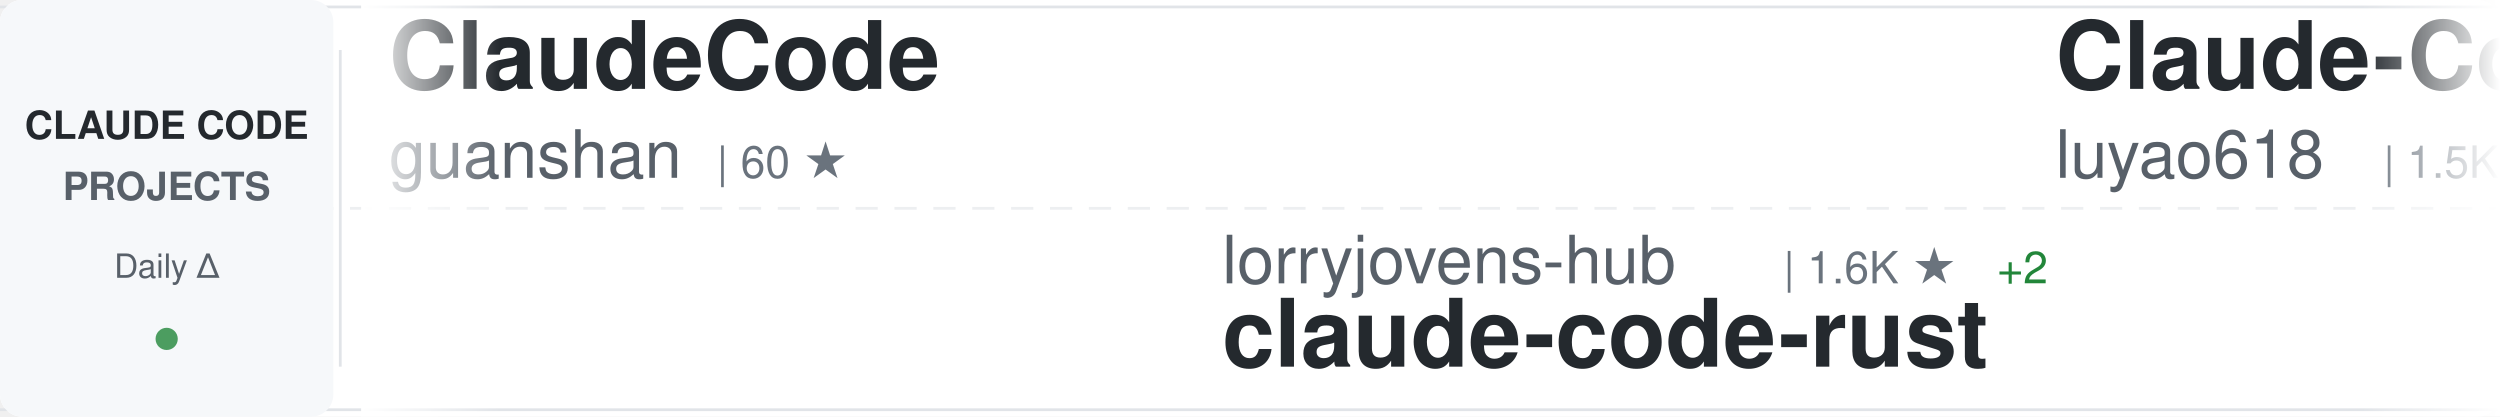
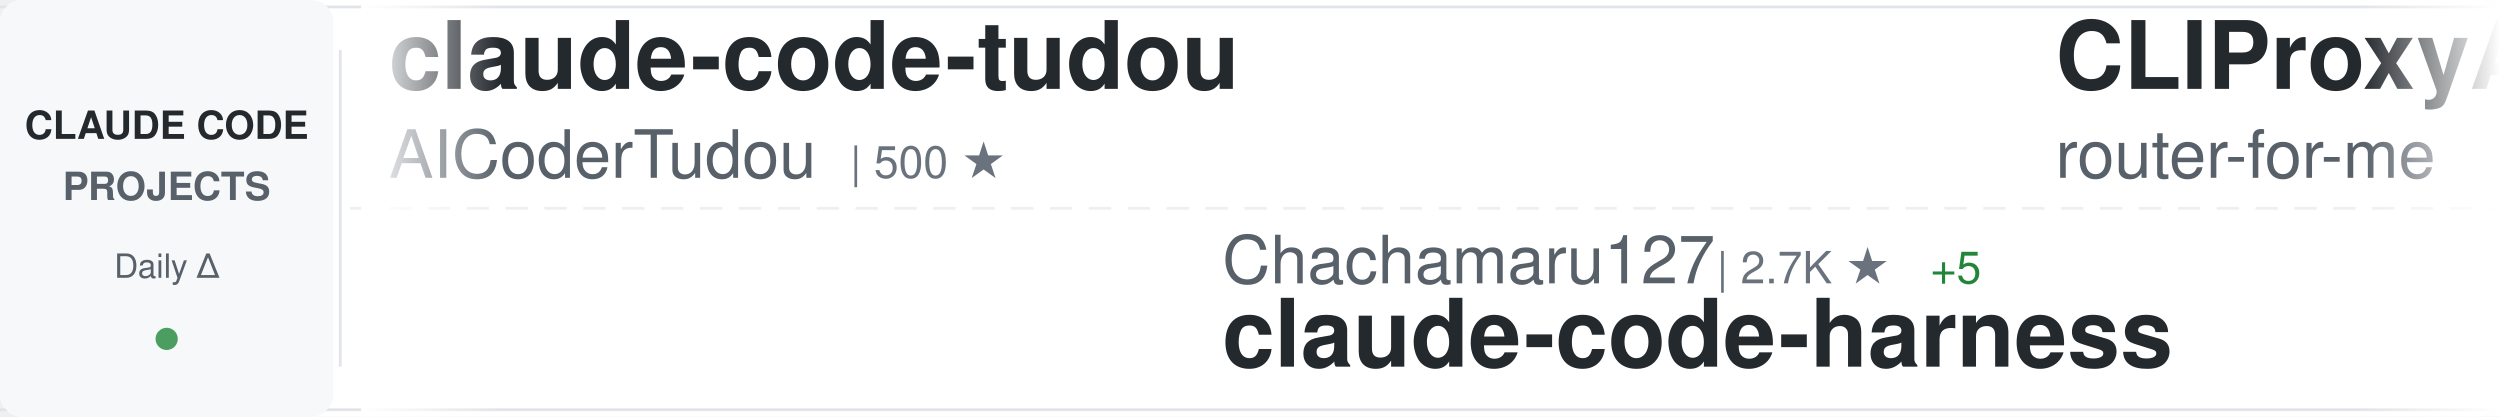
<svg xmlns="http://www.w3.org/2000/svg" width="900" height="150">
  <defs>
    <linearGradient id="awesomeLeftFade" x1="0%" y1="0%" x2="100%" y2="0%">
      <stop offset="0%" style="stop-color:#ffffff;stop-opacity:1" />
      <stop offset="100%" style="stop-color:#ffffff;stop-opacity:0" />
    </linearGradient>
    <linearGradient id="awesomeRightFade" x1="0%" y1="0%" x2="100%" y2="0%">
      <stop offset="0%" style="stop-color:#ffffff;stop-opacity:0" />
      <stop offset="100%" style="stop-color:#ffffff;stop-opacity:1" />
    </linearGradient>
  </defs>
  <rect width="900" height="150" fill="#ffffff" rx="8" />
  <rect x="0" y="2" width="900" height="1" fill="#e1e4e8" />
  <rect x="0" y="147" width="900" height="1" fill="#e1e4e8" />
  <line x1="0" y1="75" x2="900" y2="75" stroke="#e1e4e8" stroke-width="1" stroke-dasharray="8 6" opacity="0.6" />
  <rect x="0" y="0" width="120" height="150" fill="#f6f8fa" rx="8" />
  <text x="60" y="50" font-family="-apple-system, BlinkMacSystemFont, 'Segoe UI', Helvetica, Arial, sans-serif" font-size="14" font-weight="600" fill="#24292e" text-anchor="middle">CLAUDE CODE</text>
  <text x="60" y="72" font-family="-apple-system, BlinkMacSystemFont, 'Segoe UI', Helvetica, Arial, sans-serif" font-size="14" font-weight="600" fill="#586069" text-anchor="middle">PROJECTS</text>
  <text x="60" y="100" font-family="-apple-system, BlinkMacSystemFont, 'Segoe UI', Helvetica, Arial, sans-serif" font-size="12" font-weight="500" fill="#586069" text-anchor="middle">Daily Δ</text>
  <circle cx="60" cy="122" r="4" fill="#22863a" opacity="0.8" />
  <rect x="122" y="18" width="1" height="114" fill="#e1e4e8" />
  <clipPath id="awesomeTickerClip">
    <rect x="130" y="0" width="770" height="150" />
  </clipPath>
  <g clip-path="url(#awesomeTickerClip)">
    <g id="awesomeTickerItems">
      <animateTransform attributeName="transform" attributeType="XML" type="translate" from="0 0" to="-3000 0" dur="54s" repeatCount="indefinite" />
      <g transform="translate(0, 0)">
-         <text x="140" y="32" font-family="-apple-system, BlinkMacSystemFont, 'Segoe UI', Helvetica, Arial, sans-serif" font-size="34" font-weight="600" fill="#24292e">ClaudeCode</text>
-         <text x="140" y="64" font-family="-apple-system, BlinkMacSystemFont, 'Segoe UI', Helvetica, Arial, sans-serif" font-size="24" font-weight="400" fill="#586069">guanshan</text>
-         <text x="258" y="64" font-family="-apple-system, BlinkMacSystemFont, 'Segoe UI', Helvetica, Arial, sans-serif" font-size="16" font-weight="500" fill="#6a737d">| 60 ★</text>
+         <text x="140" y="32" font-family="-apple-system, BlinkMacSystemFont, 'Segoe UI', Helvetica, Arial, sans-serif" font-size="34" font-weight="600" fill="#24292e">claude-code-tudou</text>
+         <text x="140" y="64" font-family="-apple-system, BlinkMacSystemFont, 'Segoe UI', Helvetica, Arial, sans-serif" font-size="24" font-weight="400" fill="#586069">AICoderTudou</text>
+         <text x="306" y="64" font-family="-apple-system, BlinkMacSystemFont, 'Segoe UI', Helvetica, Arial, sans-serif" font-size="16" font-weight="500" fill="#6a737d">| 500 ★</text>
      </g>
      <g transform="translate(300, 0)">
-         <text x="140" y="102" font-family="-apple-system, BlinkMacSystemFont, 'Segoe UI', Helvetica, Arial, sans-serif" font-size="24" font-weight="400" fill="#586069">lorryjovens-hub</text>
-         <text x="342" y="102" font-family="-apple-system, BlinkMacSystemFont, 'Segoe UI', Helvetica, Arial, sans-serif" font-size="16" font-weight="500" fill="#6a737d">| 1.6K ★</text>
-         <text x="419" y="102" font-family="-apple-system, BlinkMacSystemFont, 'Segoe UI', Helvetica, Arial, sans-serif" font-size="16" font-weight="500" fill="#22863a"> +2</text>
-         <text x="140" y="132" font-family="-apple-system, BlinkMacSystemFont, 'Segoe UI', Helvetica, Arial, sans-serif" font-size="34" font-weight="600" fill="#24292e">claude-code-rust</text>
+         <text x="140" y="102" font-family="-apple-system, BlinkMacSystemFont, 'Segoe UI', Helvetica, Arial, sans-serif" font-size="24" font-weight="400" fill="#586069">Chachamaru127</text>
+         <text x="318" y="102" font-family="-apple-system, BlinkMacSystemFont, 'Segoe UI', Helvetica, Arial, sans-serif" font-size="16" font-weight="500" fill="#6a737d">| 2.7K ★</text>
+         <text x="395" y="102" font-family="-apple-system, BlinkMacSystemFont, 'Segoe UI', Helvetica, Arial, sans-serif" font-size="16" font-weight="500" fill="#22863a"> +5</text>
+         <text x="140" y="132" font-family="-apple-system, BlinkMacSystemFont, 'Segoe UI', Helvetica, Arial, sans-serif" font-size="34" font-weight="600" fill="#24292e">claude-code-harness</text>
      </g>
      <g transform="translate(600, 0)">
-         <text x="140" y="32" font-family="-apple-system, BlinkMacSystemFont, 'Segoe UI', Helvetica, Arial, sans-serif" font-size="34" font-weight="600" fill="#24292e">Claude-Code-Source-Study</text>
-         <text x="140" y="64" font-family="-apple-system, BlinkMacSystemFont, 'Segoe UI', Helvetica, Arial, sans-serif" font-size="24" font-weight="400" fill="#586069">luyao618</text>
-         <text x="258" y="64" font-family="-apple-system, BlinkMacSystemFont, 'Segoe UI', Helvetica, Arial, sans-serif" font-size="16" font-weight="500" fill="#6a737d">| 1.5K ★</text>
-         <text x="335" y="64" font-family="-apple-system, BlinkMacSystemFont, 'Segoe UI', Helvetica, Arial, sans-serif" font-size="16" font-weight="500" fill="#22863a"> +6</text>
+         <text x="140" y="32" font-family="-apple-system, BlinkMacSystemFont, 'Segoe UI', Helvetica, Arial, sans-serif" font-size="34" font-weight="600" fill="#24292e">CLIProxyAPI</text>
+         <text x="140" y="64" font-family="-apple-system, BlinkMacSystemFont, 'Segoe UI', Helvetica, Arial, sans-serif" font-size="24" font-weight="400" fill="#586069">router-for-me</text>
+         <text x="318" y="64" font-family="-apple-system, BlinkMacSystemFont, 'Segoe UI', Helvetica, Arial, sans-serif" font-size="16" font-weight="500" fill="#6a737d">| 37.3K ★</text>
+         <text x="404" y="64" font-family="-apple-system, BlinkMacSystemFont, 'Segoe UI', Helvetica, Arial, sans-serif" font-size="16" font-weight="500" fill="#22863a"> +125</text>
      </g>
      <g transform="translate(900, 0)">
-         <text x="140" y="102" font-family="-apple-system, BlinkMacSystemFont, 'Segoe UI', Helvetica, Arial, sans-serif" font-size="24" font-weight="400" fill="#586069">liuup</text>
-         <text x="222" y="102" font-family="-apple-system, BlinkMacSystemFont, 'Segoe UI', Helvetica, Arial, sans-serif" font-size="16" font-weight="500" fill="#6a737d">| 3.1K ★</text>
-         <text x="299" y="102" font-family="-apple-system, BlinkMacSystemFont, 'Segoe UI', Helvetica, Arial, sans-serif" font-size="16" font-weight="500" fill="#22863a"> +26</text>
-         <text x="140" y="132" font-family="-apple-system, BlinkMacSystemFont, 'Segoe UI', Helvetica, Arial, sans-serif" font-size="34" font-weight="600" fill="#24292e">claude-code-analysis</text>
+         <text x="140" y="102" font-family="-apple-system, BlinkMacSystemFont, 'Segoe UI', Helvetica, Arial, sans-serif" font-size="24" font-weight="400" fill="#586069">JrCx7scC</text>
+         <text x="258" y="102" font-family="-apple-system, BlinkMacSystemFont, 'Segoe UI', Helvetica, Arial, sans-serif" font-size="16" font-weight="500" fill="#6a737d">| 370 ★</text>
+         <text x="140" y="132" font-family="-apple-system, BlinkMacSystemFont, 'Segoe UI', Helvetica, Arial, sans-serif" font-size="34" font-weight="600" fill="#24292e">claude-code-source</text>
      </g>
      <g transform="translate(1200, 0)">
-         <text x="140" y="32" font-family="-apple-system, BlinkMacSystemFont, 'Segoe UI', Helvetica, Arial, sans-serif" font-size="34" font-weight="600" fill="#24292e">edmunds-claude-code</text>
-         <text x="140" y="64" font-family="-apple-system, BlinkMacSystemFont, 'Segoe UI', Helvetica, Arial, sans-serif" font-size="24" font-weight="400" fill="#586069">edmund-io</text>
-         <text x="270" y="64" font-family="-apple-system, BlinkMacSystemFont, 'Segoe UI', Helvetica, Arial, sans-serif" font-size="16" font-weight="500" fill="#6a737d">| 1.5K ★</text>
-         <text x="347" y="64" font-family="-apple-system, BlinkMacSystemFont, 'Segoe UI', Helvetica, Arial, sans-serif" font-size="16" font-weight="500" fill="#22863a"> +2</text>
+         <text x="140" y="32" font-family="-apple-system, BlinkMacSystemFont, 'Segoe UI', Helvetica, Arial, sans-serif" font-size="34" font-weight="600" fill="#24292e">awesome-claude-code-tool...</text>
+         <text x="140" y="64" font-family="-apple-system, BlinkMacSystemFont, 'Segoe UI', Helvetica, Arial, sans-serif" font-size="24" font-weight="400" fill="#586069">rohitg00</text>
+         <text x="258" y="64" font-family="-apple-system, BlinkMacSystemFont, 'Segoe UI', Helvetica, Arial, sans-serif" font-size="16" font-weight="500" fill="#6a737d">| 2.0K ★</text>
+         <text x="335" y="64" font-family="-apple-system, BlinkMacSystemFont, 'Segoe UI', Helvetica, Arial, sans-serif" font-size="16" font-weight="500" fill="#22863a"> +8</text>
      </g>
      <g transform="translate(1500, 0)">
-         <text x="140" y="102" font-family="-apple-system, BlinkMacSystemFont, 'Segoe UI', Helvetica, Arial, sans-serif" font-size="24" font-weight="400" fill="#586069">1rgs</text>
-         <text x="210" y="102" font-family="-apple-system, BlinkMacSystemFont, 'Segoe UI', Helvetica, Arial, sans-serif" font-size="16" font-weight="500" fill="#6a737d">| 3.6K ★</text>
-         <text x="140" y="132" font-family="-apple-system, BlinkMacSystemFont, 'Segoe UI', Helvetica, Arial, sans-serif" font-size="34" font-weight="600" fill="#24292e">claude-code-proxy</text>
+         <text x="140" y="102" font-family="-apple-system, BlinkMacSystemFont, 'Segoe UI', Helvetica, Arial, sans-serif" font-size="24" font-weight="400" fill="#586069">huangserva</text>
+         <text x="282" y="102" font-family="-apple-system, BlinkMacSystemFont, 'Segoe UI', Helvetica, Arial, sans-serif" font-size="16" font-weight="500" fill="#6a737d">| 603 ★</text>
+         <text x="350" y="102" font-family="-apple-system, BlinkMacSystemFont, 'Segoe UI', Helvetica, Arial, sans-serif" font-size="16" font-weight="500" fill="#22863a"> +2</text>
+         <text x="140" y="132" font-family="-apple-system, BlinkMacSystemFont, 'Segoe UI', Helvetica, Arial, sans-serif" font-size="34" font-weight="600" fill="#24292e">claude-code-cli</text>
      </g>
      <g transform="translate(1800, 0)">
-         <text x="140" y="32" font-family="-apple-system, BlinkMacSystemFont, 'Segoe UI', Helvetica, Arial, sans-serif" font-size="34" font-weight="600" fill="#24292e">sc-claude-code-files</text>
-         <text x="140" y="64" font-family="-apple-system, BlinkMacSystemFont, 'Segoe UI', Helvetica, Arial, sans-serif" font-size="24" font-weight="400" fill="#586069">https-deeplearning-ai</text>
-         <text x="414" y="64" font-family="-apple-system, BlinkMacSystemFont, 'Segoe UI', Helvetica, Arial, sans-serif" font-size="16" font-weight="500" fill="#6a737d">| 526 ★</text>
-         <text x="482" y="64" font-family="-apple-system, BlinkMacSystemFont, 'Segoe UI', Helvetica, Arial, sans-serif" font-size="16" font-weight="500" fill="#22863a"> +1</text>
+         <text x="140" y="32" font-family="-apple-system, BlinkMacSystemFont, 'Segoe UI', Helvetica, Arial, sans-serif" font-size="34" font-weight="600" fill="#24292e">claude-code-sourcemap</text>
+         <text x="140" y="64" font-family="-apple-system, BlinkMacSystemFont, 'Segoe UI', Helvetica, Arial, sans-serif" font-size="24" font-weight="400" fill="#586069">ChinaSiro</text>
+         <text x="270" y="64" font-family="-apple-system, BlinkMacSystemFont, 'Segoe UI', Helvetica, Arial, sans-serif" font-size="16" font-weight="500" fill="#6a737d">| 9.4K ★</text>
+         <text x="347" y="64" font-family="-apple-system, BlinkMacSystemFont, 'Segoe UI', Helvetica, Arial, sans-serif" font-size="16" font-weight="500" fill="#22863a"> +9</text>
      </g>
      <g transform="translate(2100, 0)">
-         <text x="140" y="102" font-family="-apple-system, BlinkMacSystemFont, 'Segoe UI', Helvetica, Arial, sans-serif" font-size="24" font-weight="400" fill="#586069">musistudio</text>
-         <text x="282" y="102" font-family="-apple-system, BlinkMacSystemFont, 'Segoe UI', Helvetica, Arial, sans-serif" font-size="16" font-weight="500" fill="#6a737d">| 34.9K ★</text>
-         <text x="368" y="102" font-family="-apple-system, BlinkMacSystemFont, 'Segoe UI', Helvetica, Arial, sans-serif" font-size="16" font-weight="500" fill="#22863a"> +46</text>
-         <text x="140" y="132" font-family="-apple-system, BlinkMacSystemFont, 'Segoe UI', Helvetica, Arial, sans-serif" font-size="34" font-weight="600" fill="#24292e">claude-code-router</text>
+         <text x="140" y="102" font-family="-apple-system, BlinkMacSystemFont, 'Segoe UI', Helvetica, Arial, sans-serif" font-size="24" font-weight="400" fill="#586069">edmund-io</text>
+         <text x="270" y="102" font-family="-apple-system, BlinkMacSystemFont, 'Segoe UI', Helvetica, Arial, sans-serif" font-size="16" font-weight="500" fill="#6a737d">| 1.5K ★</text>
+         <text x="347" y="102" font-family="-apple-system, BlinkMacSystemFont, 'Segoe UI', Helvetica, Arial, sans-serif" font-size="16" font-weight="500" fill="#22863a"> +1</text>
+         <text x="140" y="132" font-family="-apple-system, BlinkMacSystemFont, 'Segoe UI', Helvetica, Arial, sans-serif" font-size="34" font-weight="600" fill="#24292e">edmunds-claude-code</text>
      </g>
      <g transform="translate(2400, 0)">
-         <text x="140" y="32" font-family="-apple-system, BlinkMacSystemFont, 'Segoe UI', Helvetica, Arial, sans-serif" font-size="34" font-weight="600" fill="#24292e">claude-code-infrastructu...</text>
-         <text x="140" y="64" font-family="-apple-system, BlinkMacSystemFont, 'Segoe UI', Helvetica, Arial, sans-serif" font-size="24" font-weight="400" fill="#586069">diet103</text>
-         <text x="246" y="64" font-family="-apple-system, BlinkMacSystemFont, 'Segoe UI', Helvetica, Arial, sans-serif" font-size="16" font-weight="500" fill="#6a737d">| 9.7K ★</text>
-         <text x="323" y="64" font-family="-apple-system, BlinkMacSystemFont, 'Segoe UI', Helvetica, Arial, sans-serif" font-size="16" font-weight="500" fill="#22863a"> +2</text>
+         <text x="140" y="32" font-family="-apple-system, BlinkMacSystemFont, 'Segoe UI', Helvetica, Arial, sans-serif" font-size="34" font-weight="600" fill="#24292e">claude-code-system-promp...</text>
+         <text x="140" y="64" font-family="-apple-system, BlinkMacSystemFont, 'Segoe UI', Helvetica, Arial, sans-serif" font-size="24" font-weight="400" fill="#586069">Piebald-AI</text>
+         <text x="282" y="64" font-family="-apple-system, BlinkMacSystemFont, 'Segoe UI', Helvetica, Arial, sans-serif" font-size="16" font-weight="500" fill="#6a737d">| 11.0K ★</text>
+         <text x="368" y="64" font-family="-apple-system, BlinkMacSystemFont, 'Segoe UI', Helvetica, Arial, sans-serif" font-size="16" font-weight="500" fill="#22863a"> +36</text>
      </g>
      <g transform="translate(2700, 0)">
-         <text x="140" y="102" font-family="-apple-system, BlinkMacSystemFont, 'Segoe UI', Helvetica, Arial, sans-serif" font-size="24" font-weight="400" fill="#586069">ponponon</text>
-         <text x="258" y="102" font-family="-apple-system, BlinkMacSystemFont, 'Segoe UI', Helvetica, Arial, sans-serif" font-size="16" font-weight="500" fill="#6a737d">| 2.3K ★</text>
-         <text x="335" y="102" font-family="-apple-system, BlinkMacSystemFont, 'Segoe UI', Helvetica, Arial, sans-serif" font-size="16" font-weight="500" fill="#22863a"> +3</text>
-         <text x="140" y="132" font-family="-apple-system, BlinkMacSystemFont, 'Segoe UI', Helvetica, Arial, sans-serif" font-size="34" font-weight="600" fill="#24292e">claude_code_src</text>
+         <text x="140" y="102" font-family="-apple-system, BlinkMacSystemFont, 'Segoe UI', Helvetica, Arial, sans-serif" font-size="24" font-weight="400" fill="#586069">Cranot</text>
+         <text x="234" y="102" font-family="-apple-system, BlinkMacSystemFont, 'Segoe UI', Helvetica, Arial, sans-serif" font-size="16" font-weight="500" fill="#6a737d">| 2.8K ★</text>
+         <text x="311" y="102" font-family="-apple-system, BlinkMacSystemFont, 'Segoe UI', Helvetica, Arial, sans-serif" font-size="16" font-weight="500" fill="#22863a"> +2</text>
+         <text x="140" y="132" font-family="-apple-system, BlinkMacSystemFont, 'Segoe UI', Helvetica, Arial, sans-serif" font-size="34" font-weight="600" fill="#24292e">claude-code-guide</text>
      </g>
      <g transform="translate(3000, 0)">
-         <text x="140" y="32" font-family="-apple-system, BlinkMacSystemFont, 'Segoe UI', Helvetica, Arial, sans-serif" font-size="34" font-weight="600" fill="#24292e">ClaudeCode</text>
-         <text x="140" y="64" font-family="-apple-system, BlinkMacSystemFont, 'Segoe UI', Helvetica, Arial, sans-serif" font-size="24" font-weight="400" fill="#586069">guanshan</text>
-         <text x="258" y="64" font-family="-apple-system, BlinkMacSystemFont, 'Segoe UI', Helvetica, Arial, sans-serif" font-size="16" font-weight="500" fill="#6a737d">| 60 ★</text>
+         <text x="140" y="32" font-family="-apple-system, BlinkMacSystemFont, 'Segoe UI', Helvetica, Arial, sans-serif" font-size="34" font-weight="600" fill="#24292e">claude-code-tudou</text>
+         <text x="140" y="64" font-family="-apple-system, BlinkMacSystemFont, 'Segoe UI', Helvetica, Arial, sans-serif" font-size="24" font-weight="400" fill="#586069">AICoderTudou</text>
+         <text x="306" y="64" font-family="-apple-system, BlinkMacSystemFont, 'Segoe UI', Helvetica, Arial, sans-serif" font-size="16" font-weight="500" fill="#6a737d">| 500 ★</text>
      </g>
      <g transform="translate(3300, 0)">
-         <text x="140" y="102" font-family="-apple-system, BlinkMacSystemFont, 'Segoe UI', Helvetica, Arial, sans-serif" font-size="24" font-weight="400" fill="#586069">lorryjovens-hub</text>
-         <text x="342" y="102" font-family="-apple-system, BlinkMacSystemFont, 'Segoe UI', Helvetica, Arial, sans-serif" font-size="16" font-weight="500" fill="#6a737d">| 1.6K ★</text>
-         <text x="419" y="102" font-family="-apple-system, BlinkMacSystemFont, 'Segoe UI', Helvetica, Arial, sans-serif" font-size="16" font-weight="500" fill="#22863a"> +2</text>
-         <text x="140" y="132" font-family="-apple-system, BlinkMacSystemFont, 'Segoe UI', Helvetica, Arial, sans-serif" font-size="34" font-weight="600" fill="#24292e">claude-code-rust</text>
+         <text x="140" y="102" font-family="-apple-system, BlinkMacSystemFont, 'Segoe UI', Helvetica, Arial, sans-serif" font-size="24" font-weight="400" fill="#586069">Chachamaru127</text>
+         <text x="318" y="102" font-family="-apple-system, BlinkMacSystemFont, 'Segoe UI', Helvetica, Arial, sans-serif" font-size="16" font-weight="500" fill="#6a737d">| 2.7K ★</text>
+         <text x="395" y="102" font-family="-apple-system, BlinkMacSystemFont, 'Segoe UI', Helvetica, Arial, sans-serif" font-size="16" font-weight="500" fill="#22863a"> +5</text>
+         <text x="140" y="132" font-family="-apple-system, BlinkMacSystemFont, 'Segoe UI', Helvetica, Arial, sans-serif" font-size="34" font-weight="600" fill="#24292e">claude-code-harness</text>
      </g>
      <g transform="translate(3600, 0)">
-         <text x="140" y="32" font-family="-apple-system, BlinkMacSystemFont, 'Segoe UI', Helvetica, Arial, sans-serif" font-size="34" font-weight="600" fill="#24292e">Claude-Code-Source-Study</text>
-         <text x="140" y="64" font-family="-apple-system, BlinkMacSystemFont, 'Segoe UI', Helvetica, Arial, sans-serif" font-size="24" font-weight="400" fill="#586069">luyao618</text>
-         <text x="258" y="64" font-family="-apple-system, BlinkMacSystemFont, 'Segoe UI', Helvetica, Arial, sans-serif" font-size="16" font-weight="500" fill="#6a737d">| 1.5K ★</text>
-         <text x="335" y="64" font-family="-apple-system, BlinkMacSystemFont, 'Segoe UI', Helvetica, Arial, sans-serif" font-size="16" font-weight="500" fill="#22863a"> +6</text>
+         <text x="140" y="32" font-family="-apple-system, BlinkMacSystemFont, 'Segoe UI', Helvetica, Arial, sans-serif" font-size="34" font-weight="600" fill="#24292e">CLIProxyAPI</text>
+         <text x="140" y="64" font-family="-apple-system, BlinkMacSystemFont, 'Segoe UI', Helvetica, Arial, sans-serif" font-size="24" font-weight="400" fill="#586069">router-for-me</text>
+         <text x="318" y="64" font-family="-apple-system, BlinkMacSystemFont, 'Segoe UI', Helvetica, Arial, sans-serif" font-size="16" font-weight="500" fill="#6a737d">| 37.3K ★</text>
+         <text x="404" y="64" font-family="-apple-system, BlinkMacSystemFont, 'Segoe UI', Helvetica, Arial, sans-serif" font-size="16" font-weight="500" fill="#22863a"> +125</text>
      </g>
      <g transform="translate(3900, 0)">
-         <text x="140" y="102" font-family="-apple-system, BlinkMacSystemFont, 'Segoe UI', Helvetica, Arial, sans-serif" font-size="24" font-weight="400" fill="#586069">liuup</text>
-         <text x="222" y="102" font-family="-apple-system, BlinkMacSystemFont, 'Segoe UI', Helvetica, Arial, sans-serif" font-size="16" font-weight="500" fill="#6a737d">| 3.1K ★</text>
-         <text x="299" y="102" font-family="-apple-system, BlinkMacSystemFont, 'Segoe UI', Helvetica, Arial, sans-serif" font-size="16" font-weight="500" fill="#22863a"> +26</text>
-         <text x="140" y="132" font-family="-apple-system, BlinkMacSystemFont, 'Segoe UI', Helvetica, Arial, sans-serif" font-size="34" font-weight="600" fill="#24292e">claude-code-analysis</text>
+         <text x="140" y="102" font-family="-apple-system, BlinkMacSystemFont, 'Segoe UI', Helvetica, Arial, sans-serif" font-size="24" font-weight="400" fill="#586069">JrCx7scC</text>
+         <text x="258" y="102" font-family="-apple-system, BlinkMacSystemFont, 'Segoe UI', Helvetica, Arial, sans-serif" font-size="16" font-weight="500" fill="#6a737d">| 370 ★</text>
+         <text x="140" y="132" font-family="-apple-system, BlinkMacSystemFont, 'Segoe UI', Helvetica, Arial, sans-serif" font-size="34" font-weight="600" fill="#24292e">claude-code-source</text>
      </g>
    </g>
  </g>
  <rect x="130" y="0" width="50" height="150" fill="url(#awesomeLeftFade)" />
  <rect x="850" y="0" width="50" height="150" fill="url(#awesomeRightFade)" />
</svg>
